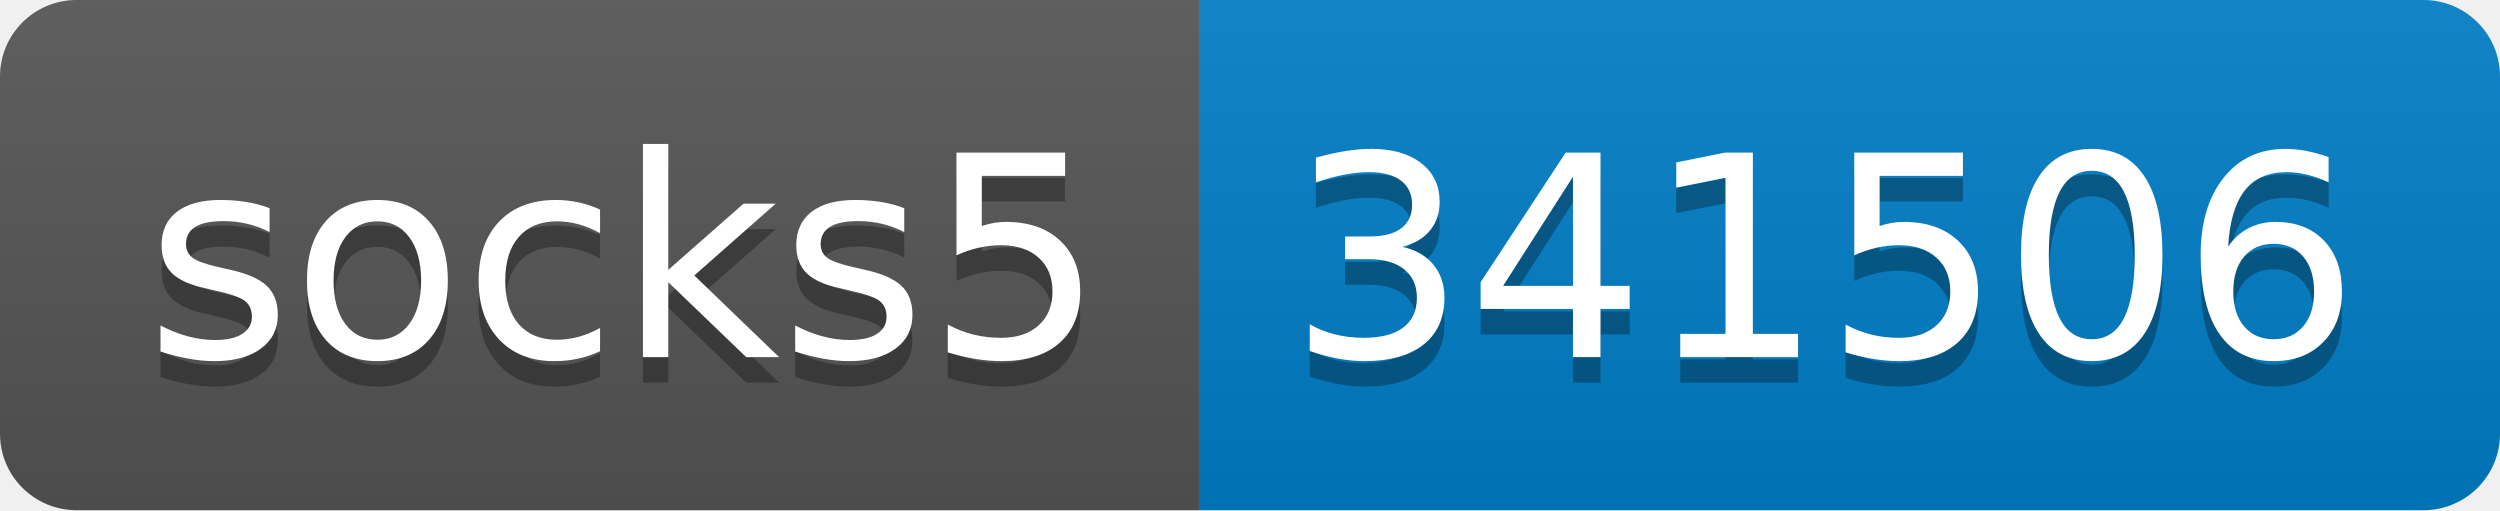
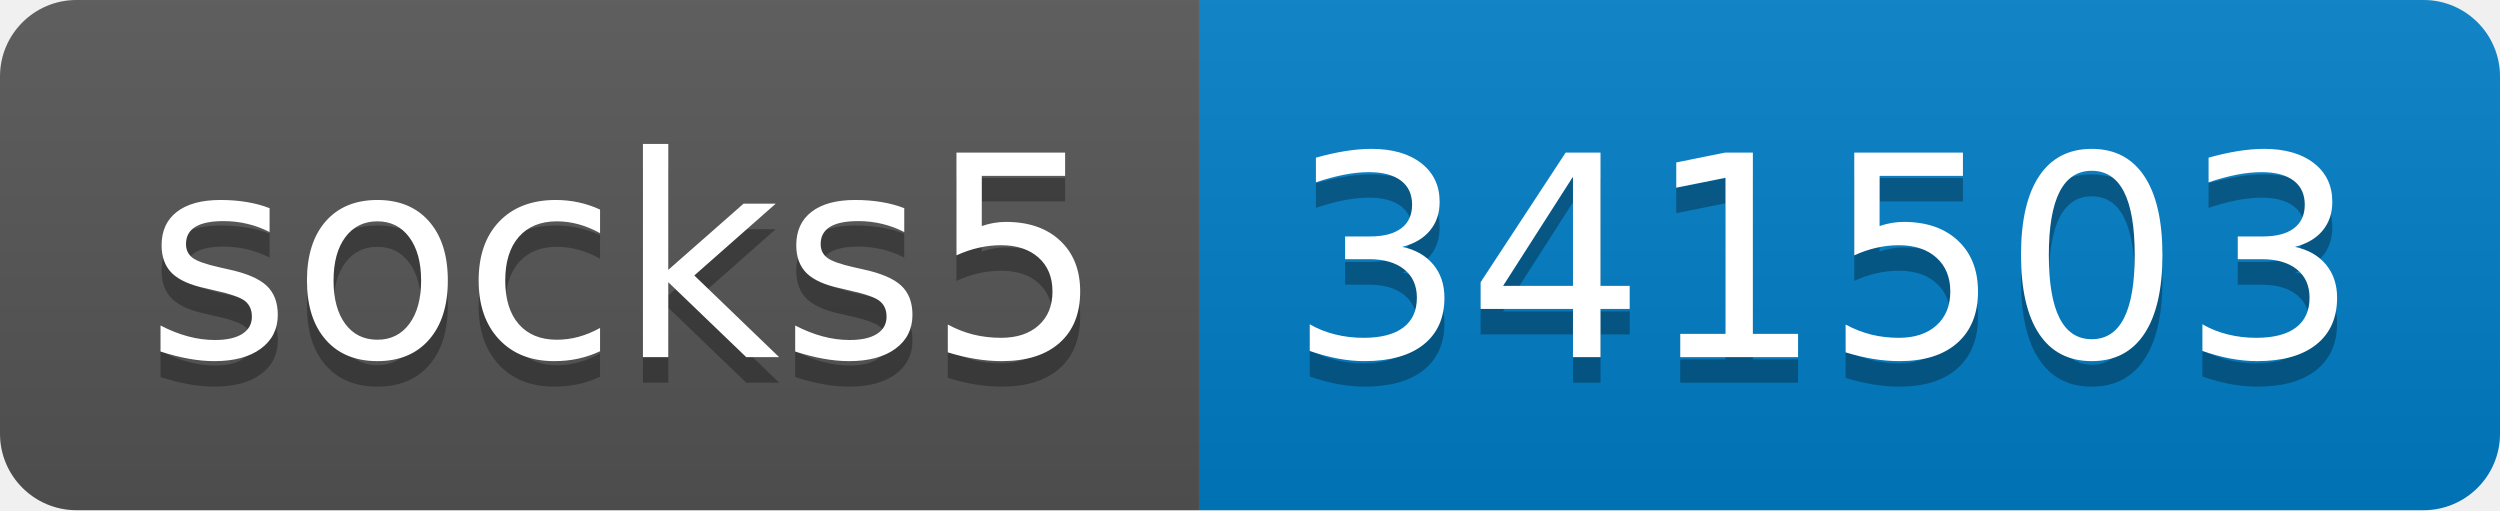
- <svg xmlns="http://www.w3.org/2000/svg" width="98" height="20" role="img" aria-label="socks5: 341506">
+ <svg xmlns="http://www.w3.org/2000/svg" width="98" height="20" role="img" aria-label="socks5: 341503">
  <linearGradient id="s" x2="0" y2="100%">
    <stop offset="0" stop-color="#bbb" stop-opacity=".1" />
    <stop offset="1" stop-opacity=".1" />
  </linearGradient>
  <clipPath id="r">
    <rect width="98" height="20" rx="3" fill="#fff" />
  </clipPath>
  <g clip-path="url(#r)">
    <rect width="47" height="20" fill="#555" />
    <rect x="47" width="51" height="20" fill="#007ec6" />
    <rect width="98" height="20" fill="url(#s)" />
  </g>
  <g fill="#fff" text-anchor="middle" font-family="Verdana,Geneva,DejaVu Sans,sans-serif" text-rendering="geometricPrecision" font-size="110">
    <text aria-hidden="true" x="245" y="150" fill="#010101" fill-opacity=".3" transform="scale(.1)" textLength="370">socks5</text>
    <text x="245" y="140" transform="scale(.1)" fill="#fff" textLength="370">socks5</text>
-     <text aria-hidden="true" x="715" y="150" fill="#010101" fill-opacity=".3" transform="scale(.1)" textLength="410">341506</text>
-     <text x="715" y="140" transform="scale(.1)" fill="#fff" textLength="410">341506</text>
+     <text aria-hidden="true" x="715" y="150" fill="#010101" fill-opacity=".3" transform="scale(.1)" textLength="410">341503</text>
+     <text x="715" y="140" transform="scale(.1)" fill="#fff" textLength="410">341503</text>
  </g>
</svg>
